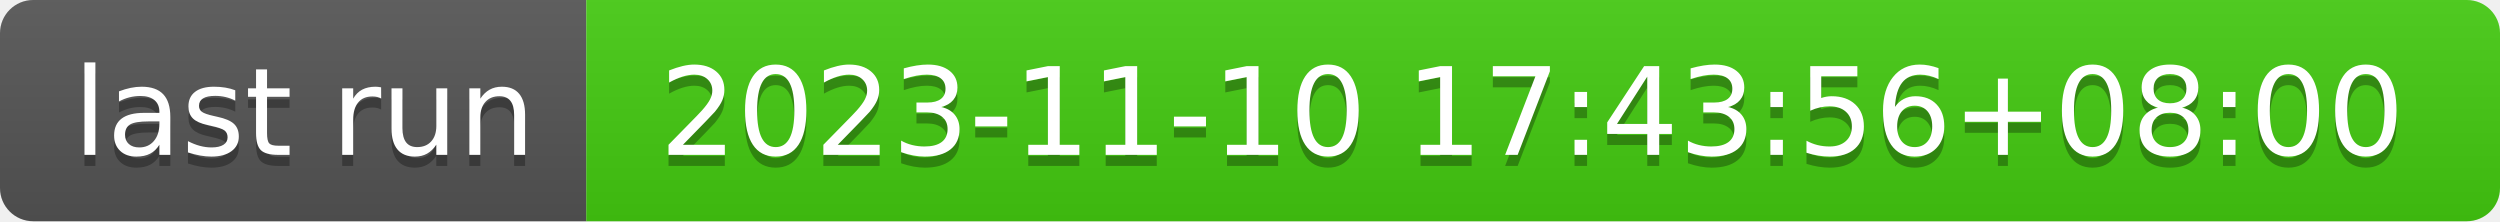
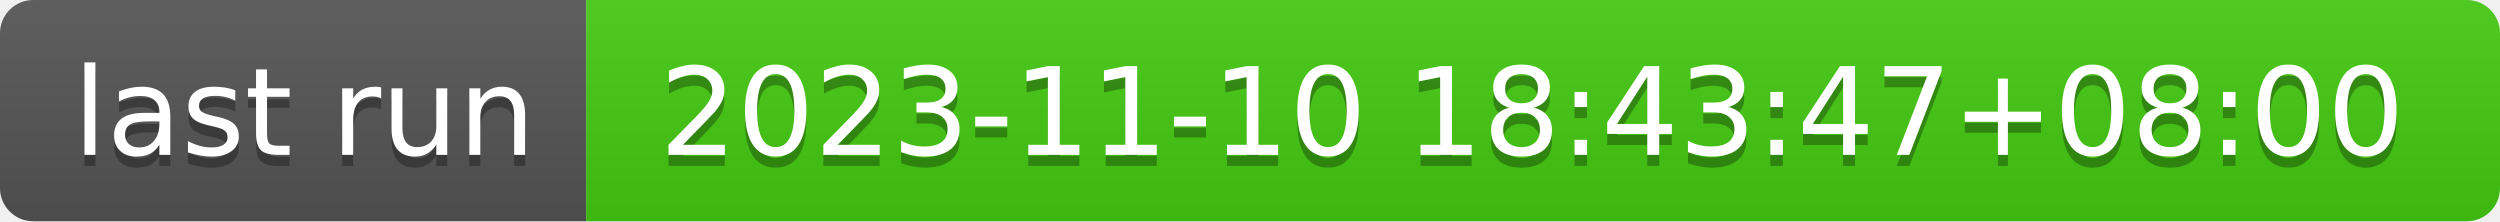
- <svg xmlns="http://www.w3.org/2000/svg" width="226" height="20" role="img" aria-label="last run: 2023-11-10 17:43:56+08:00">
+ <svg xmlns="http://www.w3.org/2000/svg" width="226" height="20" role="img" aria-label="last run: 2023-11-10 18:43:47+08:00">
  <linearGradient id="s" x2="0" y2="100%">
    <stop offset="0" stop-color="#bbb" stop-opacity=".1" />
    <stop offset="1" stop-opacity=".1" />
  </linearGradient>
  <clipPath id="r">
    <rect width="226" height="20" rx="3" fill="#fff" />
  </clipPath>
  <g clip-path="url(#r)">
    <rect width="53" height="20" fill="#555" />
    <rect x="53" width="173" height="20" fill="#4c1" />
    <rect width="226" height="20" fill="url(#s)" />
  </g>
  <g fill="#fff" text-anchor="middle" font-family="Verdana,Geneva,DejaVu Sans,sans-serif" text-rendering="geometricPrecision" font-size="110">
    <text aria-hidden="true" x="275" y="150" fill="#010101" fill-opacity=".3" transform="scale(.1)" textLength="430">last run</text>
    <text x="275" y="140" transform="scale(.1)" fill="#fff" textLength="430">last run</text>
-     <text aria-hidden="true" x="1385" y="150" fill="#010101" fill-opacity=".3" transform="scale(.1)" textLength="1630">2023-11-10 17:43:56+08:00</text>
-     <text x="1385" y="140" transform="scale(.1)" fill="#fff" textLength="1630">2023-11-10 17:43:56+08:00</text>
+     <text aria-hidden="true" x="1385" y="150" fill="#010101" fill-opacity=".3" transform="scale(.1)" textLength="1630">2023-11-10 18:43:47+08:00</text>
+     <text x="1385" y="140" transform="scale(.1)" fill="#fff" textLength="1630">2023-11-10 18:43:47+08:00</text>
  </g>
</svg>
